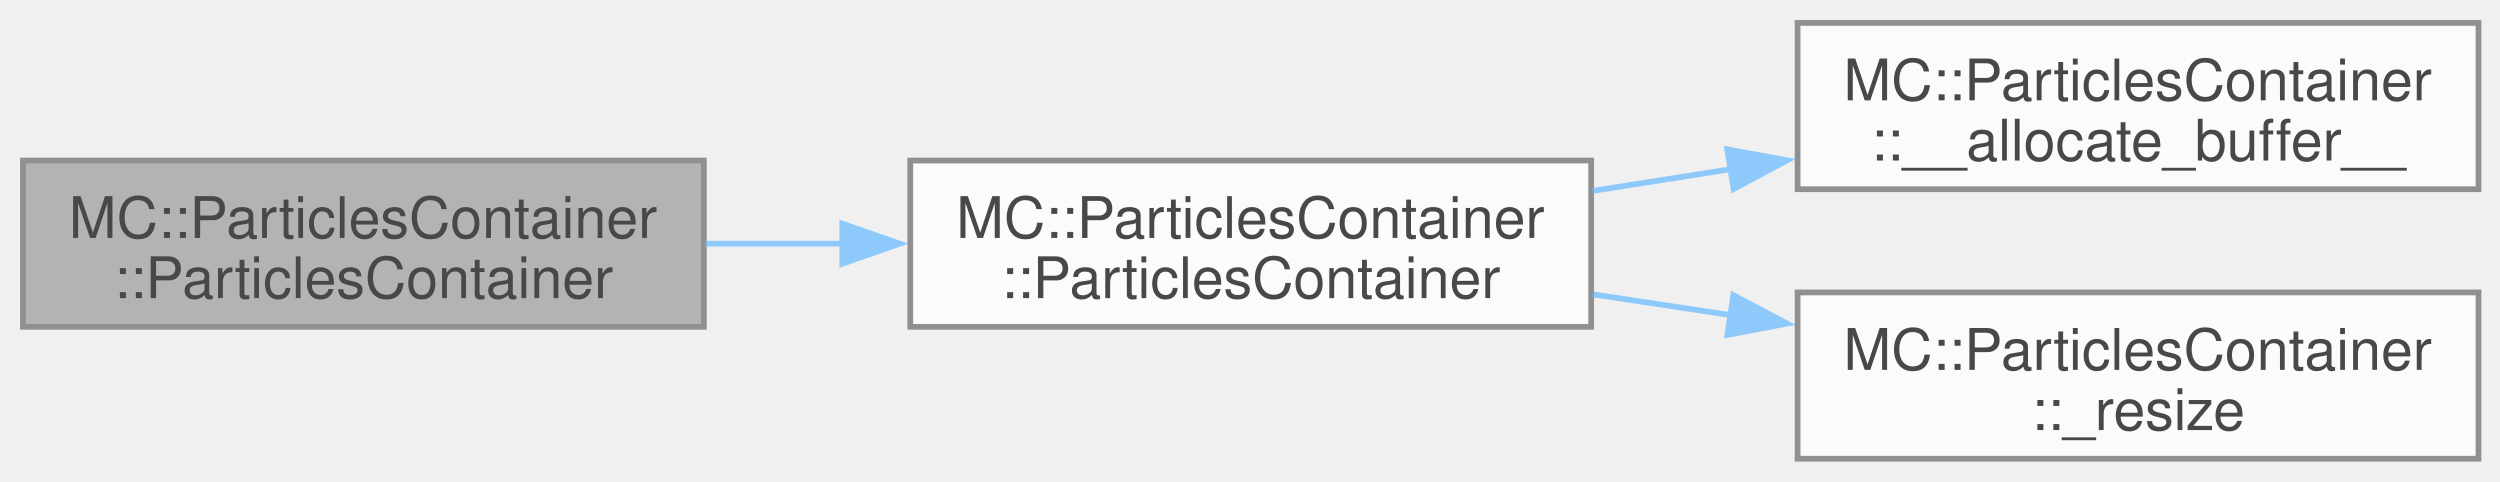
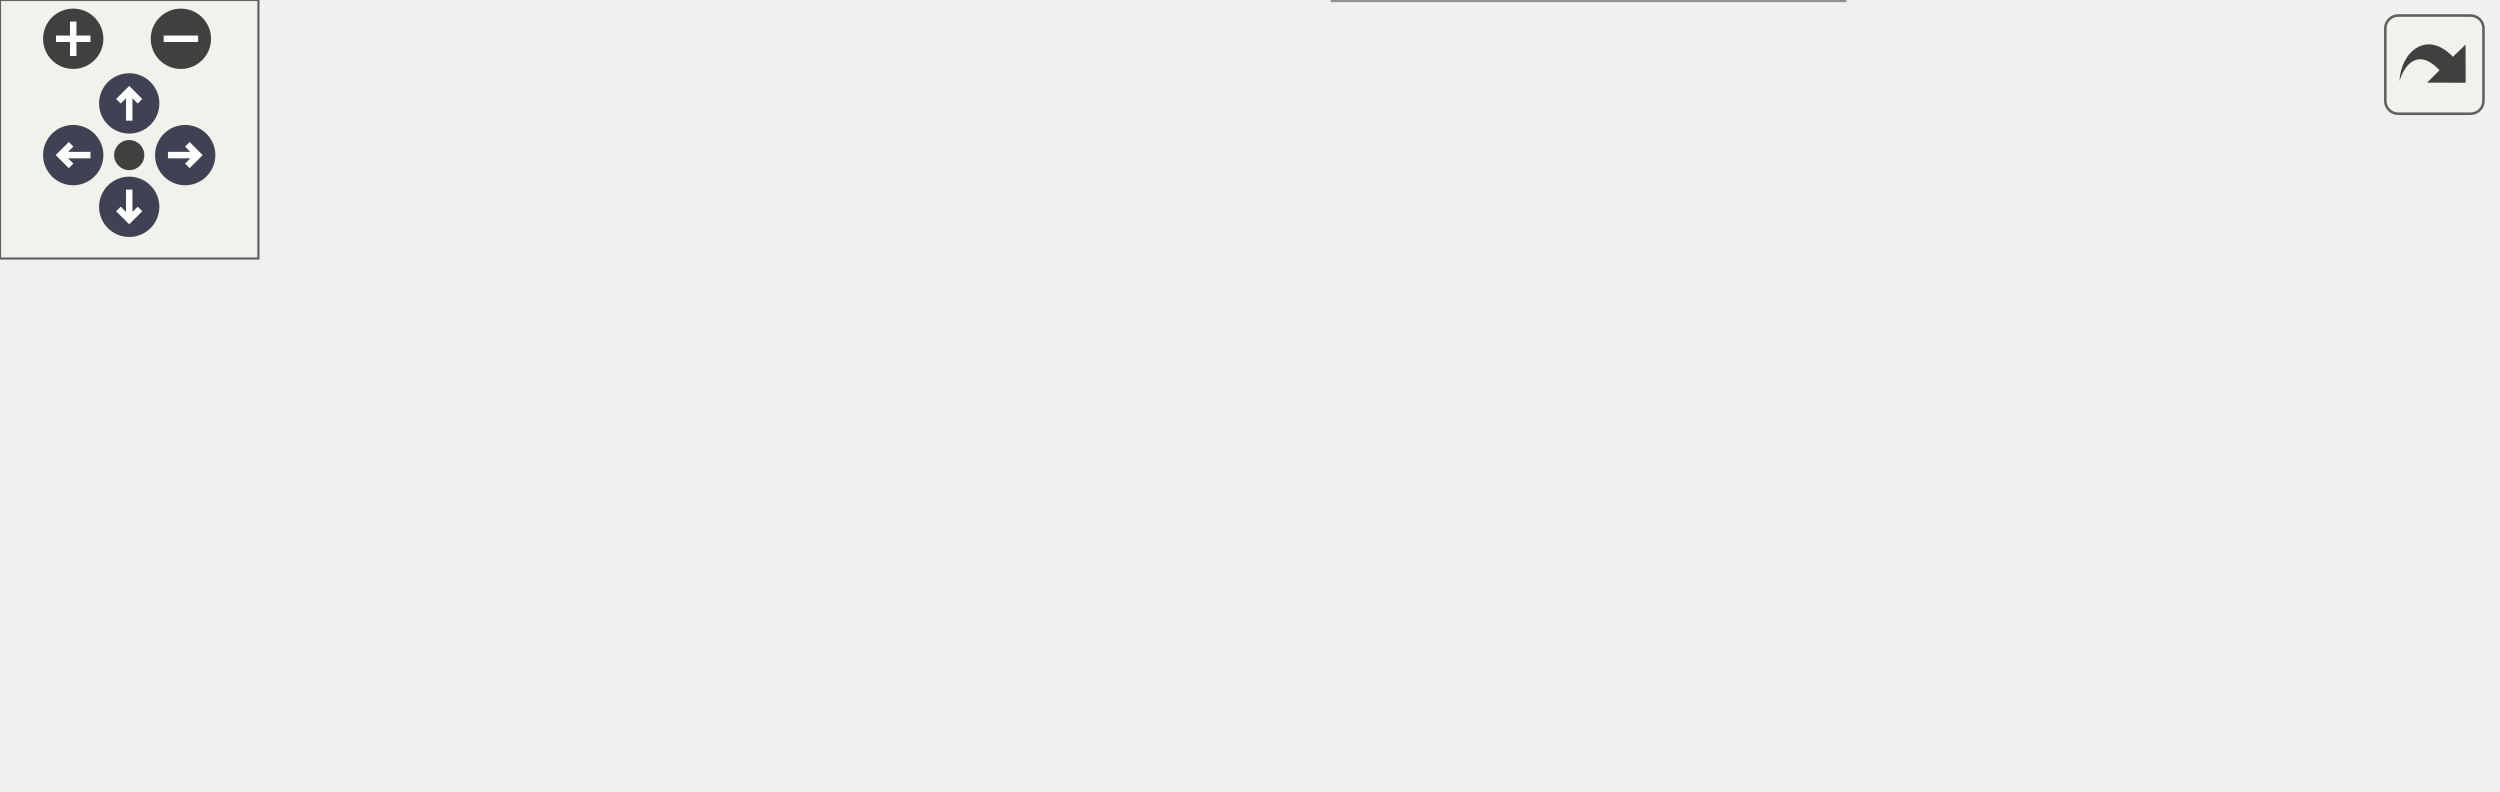
- <svg xmlns="http://www.w3.org/2000/svg" xmlns:xlink="http://www.w3.org/1999/xlink" width="436pt" height="84pt" viewBox="0.00 0.00 436.00 84.00">
-   <svg id="main" version="1.1" xml:space="preserve">
-     <style type="text/css">
+ <svg xmlns="http://www.w3.org/2000/svg" xmlns:xlink="http://www.w3.org/1999/xlink" id="main" version="1.1" xml:space="preserve">
+   <style type="text/css">
.node, .edge {opacity: 0.7;}
.node.selected, .edge.selected {opacity: 1;}
.edge:hover path { stroke: red; }
.edge:hover polygon { stroke: red; fill: red; }
</style>
-     <svg id="graph" class="graph">
-       <g id="graph0" class="graph" transform="scale(1 1) rotate(0) translate(4 80)">
-         <g id="Node000001" class="node">
-           <g id="a_Node000001">
-             <a xlink:title=" ">
-               <polygon fill="#999999" stroke="#666666" points="118.75,-52 0,-52 0,-23 118.75,-23 118.75,-52" />
-               <text xml:space="preserve" text-anchor="start" x="8" y="-38.5" font-family="Helvetica,sans-Serif" font-size="10.00">MC::ParticlesContainer</text>
-               <text xml:space="preserve" text-anchor="middle" x="59.38" y="-28" font-family="Helvetica,sans-Serif" font-size="10.00">::ParticlesContainer</text>
-             </a>
-           </g>
-         </g>
-         <g id="Node000002" class="node">
-           <g id="a_Node000002">
-             <a xlink:href="classMC_1_1ParticlesContainer.html#a31cc416a99cf6e26bd4c1cb0a154a5ac" target="_top" xlink:title="Alias for the model used by the container.">
-               <polygon fill="white" stroke="#666666" points="273.5,-52 154.75,-52 154.75,-23 273.5,-23 273.5,-52" />
-               <text xml:space="preserve" text-anchor="start" x="162.75" y="-38.5" font-family="Helvetica,sans-Serif" font-size="10.00">MC::ParticlesContainer</text>
-               <text xml:space="preserve" text-anchor="middle" x="214.12" y="-28" font-family="Helvetica,sans-Serif" font-size="10.00">::ParticlesContainer</text>
-             </a>
-           </g>
-         </g>
-         <g id="edge1_Node000001_Node000002" class="edge">
-           <g id="a_edge1_Node000001_Node000002">
-             <a xlink:title=" ">
-               <path fill="none" stroke="#63b8ff" d="M119,-37.5C126.89,-37.5 135.05,-37.5 143.11,-37.5" />
-               <polygon fill="#63b8ff" stroke="#63b8ff" points="142.9,-41 152.9,-37.5 142.9,-34 142.9,-41" />
-             </a>
-           </g>
-         </g>
-         <g id="Node000003" class="node">
-           <g id="a_Node000003">
-             <a xlink:href="classMC_1_1ParticlesContainer.html#a57fa06d3225acf04522e3fc2993847f0" target="_top" xlink:title=" ">
-               <polygon fill="white" stroke="#666666" points="428.25,-76 309.5,-76 309.5,-47 428.25,-47 428.25,-76" />
-               <text xml:space="preserve" text-anchor="start" x="317.5" y="-62.5" font-family="Helvetica,sans-Serif" font-size="10.00">MC::ParticlesContainer</text>
-               <text xml:space="preserve" text-anchor="middle" x="368.88" y="-52" font-family="Helvetica,sans-Serif" font-size="10.00">::__allocate_buffer__</text>
-             </a>
-           </g>
-         </g>
-         <g id="edge2_Node000002_Node000003" class="edge">
-           <g id="a_edge2_Node000002_Node000003">
-             <a xlink:title=" ">
-               <path fill="none" stroke="#63b8ff" d="M273.75,-46.71C281.64,-47.95 289.8,-49.23 297.86,-50.5" />
-               <polygon fill="#63b8ff" stroke="#63b8ff" points="297.24,-53.95 307.66,-52.04 298.33,-47.03 297.24,-53.95" />
-             </a>
-           </g>
-         </g>
-         <g id="Node000004" class="node">
-           <g id="a_Node000004">
-             <a xlink:href="classMC_1_1ParticlesContainer.html#a4fc94ae525191a5d034dce4866986c1e" target="_top" xlink:title=" ">
-               <polygon fill="white" stroke="#666666" points="428.25,-29 309.5,-29 309.5,0 428.25,0 428.25,-29" />
-               <text xml:space="preserve" text-anchor="start" x="317.5" y="-15.5" font-family="Helvetica,sans-Serif" font-size="10.00">MC::ParticlesContainer</text>
-               <text xml:space="preserve" text-anchor="middle" x="368.88" y="-5" font-family="Helvetica,sans-Serif" font-size="10.00">::_resize</text>
-             </a>
-           </g>
-         </g>
-         <g id="edge3_Node000002_Node000004" class="edge">
-           <g id="a_edge3_Node000002_Node000004">
-             <a xlink:title=" ">
-               <path fill="none" stroke="#63b8ff" d="M273.75,-28.67C281.64,-27.49 289.8,-26.26 297.86,-25.04" />
-               <polygon fill="#63b8ff" stroke="#63b8ff" points="298.3,-28.52 307.66,-23.57 297.25,-21.59 298.3,-28.52" />
-             </a>
-           </g>
+   <defs>
+     <circle id="rim" cx="0" cy="0" r="7" />
+     <circle id="rim2" cx="0" cy="0" r="3.5" />
+     <g id="zoomPlus">
+       <use xlink:href="#rim" fill="#404040">
+         <set attributeName="fill" to="#808080" begin="zoomplus.mouseover" end="zoomplus.mouseout" />
+       </use>
+       <path d="M-4,0h8M0,-4v8" fill="none" stroke="white" stroke-width="1.5" pointer-events="none" />
+     </g>
+     <g id="zoomMin">
+       <use xlink:href="#rim" fill="#404040">
+         <set attributeName="fill" to="#808080" begin="zoomminus.mouseover" end="zoomminus.mouseout" />
+       </use>
+       <path d="M-4,0h8" fill="none" stroke="white" stroke-width="1.5" pointer-events="none" />
+     </g>
+     <g id="arrowUp" transform="translate(30 24)">
+       <use xlink:href="#rim" />
+       <path pointer-events="none" fill="none" stroke="white" stroke-width="1.5" d="M0,-3.0v7 M-2.5,-0.5L0,-3.0L2.5,-0.5" />
+     </g>
+     <g id="arrowRight" transform="rotate(90) translate(36 -43)">
+       <use xlink:href="#rim" />
+       <path pointer-events="none" fill="none" stroke="white" stroke-width="1.5" d="M0,-3.0v7 M-2.5,-0.5L0,-3.0L2.5,-0.5" />
+     </g>
+     <g id="arrowDown" transform="rotate(180) translate(-30 -48)">
+       <use xlink:href="#rim" />
+       <path pointer-events="none" fill="none" stroke="white" stroke-width="1.5" d="M0,-3.0v7 M-2.5,-0.5L0,-3.0L2.5,-0.5" />
+     </g>
+     <g id="arrowLeft" transform="rotate(270) translate(-36 17)">
+       <use xlink:href="#rim" />
+       <path pointer-events="none" fill="none" stroke="white" stroke-width="1.5" d="M0,-3.0v7 M-2.5,-0.5L0,-3.0L2.5,-0.5" />
+     </g>
+     <g id="resetDef">
+       <use xlink:href="#rim2" fill="#404040">
+         <set attributeName="fill" to="#808080" begin="reset.mouseover" end="reset.mouseout" />
+       </use>
+     </g>
+   </defs>
+   <svg id="graph" class="graph">
+     <g id="viewport">
+       <g id="Node000001" class="node">
+         <g id="a_Node000001">
+           <a xlink:title=" ">
+             <polygon fill="#999999" stroke="#666666" points="118.75,-76 0,-76 0,-47 118.75,-47 118.75,-76" />
+             <text xml:space="preserve" text-anchor="start" x="8" y="-62.5" font-family="Helvetica,sans-Serif" font-size="10.00">MC::ParticlesContainer</text>
+             <text xml:space="preserve" text-anchor="middle" x="59.38" y="-52" font-family="Helvetica,sans-Serif" font-size="10.00">::ParticlesContainer</text>
+           </a>
        </g>
      </g>
-     </svg>
+       <g id="Node000002" class="node">
+         <g id="a_Node000002">
+           <a xlink:href="classMC_1_1ParticlesContainer.html#a31cc416a99cf6e26bd4c1cb0a154a5ac" target="_top" xlink:title="Alias for the model used by the container.">
+             <polygon fill="white" stroke="#666666" points="273.5,-76 154.75,-76 154.75,-47 273.5,-47 273.5,-76" />
+             <text xml:space="preserve" text-anchor="start" x="162.75" y="-62.5" font-family="Helvetica,sans-Serif" font-size="10.00">MC::ParticlesContainer</text>
+             <text xml:space="preserve" text-anchor="middle" x="214.12" y="-52" font-family="Helvetica,sans-Serif" font-size="10.00">::ParticlesContainer</text>
+           </a>
+         </g>
+       </g>
+       <g id="edge1_Node000001_Node000002" class="edge">
+         <g id="a_edge1_Node000001_Node000002">
+           <a xlink:title=" ">
+             <path fill="none" stroke="#63b8ff" d="M119,-61.5C126.89,-61.5 135.05,-61.5 143.11,-61.5" />
+             <polygon fill="#63b8ff" stroke="#63b8ff" points="142.9,-65 152.9,-61.5 142.9,-58 142.9,-65" />
+           </a>
+         </g>
+       </g>
+       <g id="Node000003" class="node">
+         <g id="a_Node000003">
+           <a xlink:href="classMC_1_1ParticlesContainer.html#a57fa06d3225acf04522e3fc2993847f0" target="_top" xlink:title=" ">
+             <polygon fill="white" stroke="#666666" points="428.25,-123 309.5,-123 309.5,-94 428.25,-94 428.25,-123" />
+             <text xml:space="preserve" text-anchor="start" x="317.5" y="-109.5" font-family="Helvetica,sans-Serif" font-size="10.00">MC::ParticlesContainer</text>
+             <text xml:space="preserve" text-anchor="middle" x="368.88" y="-99" font-family="Helvetica,sans-Serif" font-size="10.00">::__allocate_buffer__</text>
+           </a>
+         </g>
+       </g>
+       <g id="edge2_Node000002_Node000003" class="edge">
+         <g id="a_edge2_Node000002_Node000003">
+           <a xlink:title=" ">
+             <path fill="none" stroke="#63b8ff" d="M263.46,-76.37C277.8,-80.79 293.69,-85.67 308.64,-90.27" />
+             <polygon fill="#63b8ff" stroke="#63b8ff" points="307.3,-93.52 317.89,-93.12 309.36,-86.83 307.3,-93.52" />
+           </a>
+         </g>
+       </g>
+       <g id="Node000004" class="node">
+         <g id="a_Node000004">
+           <a xlink:href="classMC_1_1ParticlesContainer.html#a4fc94ae525191a5d034dce4866986c1e" target="_top" xlink:title=" ">
+             <polygon fill="white" stroke="#666666" points="428.25,-76 309.5,-76 309.5,-47 428.25,-47 428.25,-76" />
+             <text xml:space="preserve" text-anchor="start" x="317.5" y="-62.5" font-family="Helvetica,sans-Serif" font-size="10.00">MC::ParticlesContainer</text>
+             <text xml:space="preserve" text-anchor="middle" x="368.88" y="-52" font-family="Helvetica,sans-Serif" font-size="10.00">::_resize</text>
+           </a>
+         </g>
+       </g>
+       <g id="edge3_Node000002_Node000004" class="edge">
+         <g id="a_edge3_Node000002_Node000004">
+           <a xlink:title=" ">
+             <path fill="none" stroke="#63b8ff" d="M273.75,-61.5C281.64,-61.5 289.8,-61.5 297.86,-61.5" />
+             <polygon fill="#63b8ff" stroke="#63b8ff" points="297.65,-65 307.65,-61.5 297.65,-58 297.65,-65" />
+           </a>
+         </g>
+       </g>
+       <g id="Node000005" class="node">
+         <g id="a_Node000005">
+           <a xlink:href="classMC_1_1ParticlesContainer.html#a50dddaeafcf0c527adb2a678cee3172e" target="_top" xlink:title=" ">
+             <polygon fill="white" stroke="#666666" points="428.25,-29 309.5,-29 309.5,0 428.25,0 428.25,-29" />
+             <text xml:space="preserve" text-anchor="start" x="317.5" y="-15.5" font-family="Helvetica,sans-Serif" font-size="10.00">MC::ParticlesContainer</text>
+             <text xml:space="preserve" text-anchor="middle" x="368.88" y="-5" font-family="Helvetica,sans-Serif" font-size="10.00">::load_tuning_constant</text>
+           </a>
+         </g>
+       </g>
+       <g id="edge4_Node000002_Node000005" class="edge">
+         <g id="a_edge4_Node000002_Node000005">
+           <a xlink:title=" ">
+             <path fill="none" stroke="#63b8ff" d="M263.46,-46.63C277.8,-42.21 293.69,-37.33 308.64,-32.73" />
+             <polygon fill="#63b8ff" stroke="#63b8ff" points="309.36,-36.17 317.89,-29.88 307.3,-29.48 309.36,-36.17" />
+           </a>
+         </g>
+       </g>
+       <g id="Node000006" class="node">
+         <g id="a_Node000006">
+           <a xlink:href="namespaceCommon.html#a7ca16dc3314f89cd1860091731cd7014" target="_top" xlink:title="Wrapper arround get_env to get envariable with fallback to default.">
+             <polygon fill="white" stroke="#666666" points="579.25,-23.75 464.25,-23.75 464.25,-5.25 579.25,-5.25 579.25,-23.75" />
+             <text xml:space="preserve" text-anchor="middle" x="521.75" y="-10.25" font-family="Helvetica,sans-Serif" font-size="10.00">Common::read_env_or</text>
+           </a>
+         </g>
+       </g>
+       <g id="edge5_Node000005_Node000006" class="edge">
+         <g id="a_edge5_Node000005_Node000006">
+           <a xlink:title=" ">
+             <path fill="none" stroke="#63b8ff" d="M428.64,-14.5C436.42,-14.5 444.45,-14.5 452.38,-14.5" />
+             <polygon fill="#63b8ff" stroke="#63b8ff" points="452.37,-18 462.37,-14.5 452.37,-11 452.37,-18" />
+           </a>
+         </g>
+       </g>
+     </g>
+   </svg>
+   <g id="navigator" transform="translate(0 0)" fill="#404254">
+     <rect fill="#f2f5e9" fill-opacity="0.5" stroke="#606060" stroke-width=".5" x="0" y="0" width="60" height="60" />
+     <use id="zoomplus" xlink:href="#zoomPlus" x="17" y="9" />
+     <use id="zoomminus" xlink:href="#zoomMin" x="42" y="9" />
+     <use id="reset" xlink:href="#resetDef" x="30" y="36" />
+     <use id="arrowup" xlink:href="#arrowUp" x="0" y="0" />
+     <use id="arrowright" xlink:href="#arrowRight" x="0" y="0" />
+     <use id="arrowdown" xlink:href="#arrowDown" x="0" y="0" />
+     <use id="arrowleft" xlink:href="#arrowLeft" x="0" y="0" />
+   </g>
+   <svg viewBox="0 0 15 15" width="100%" height="30px" preserveAspectRatio="xMaxYMin meet">
+     <g id="arrow_out" transform="scale(0.3 0.3)">
+       <a xlink:href="classMC_1_1ParticlesContainer_a5b4a66b67d3b4942557b22538958480a_cgraph_org.svg" target="_base">
+         <rect id="button" ry="5" rx="5" y="6" x="6" height="38" width="38" fill="#f2f5e9" fill-opacity="0.5" stroke="#606060" stroke-width="1.0" />
+         <path id="arrow" d="M 11.5,31.437 C 11.94,20.098 22.043,11.323 32.159,21.979 L 37.069,17.246 C 37.069,17.246 37.088,32 37.088,32 L 22.16,31.978 C 22.16,31.978 26.998,27.14 26.998,27.14 C 18.529,18.264 13.292,25.23 11.5,31.437 z" style="fill:#404040;" />
+       </a>
+     </g>
  </svg>
  <style type="text/css">

[data-mouse-over-selected='false'] { opacity: 0.7; }
[data-mouse-over-selected='true']  { opacity: 1.0; }

</style>
</svg>
